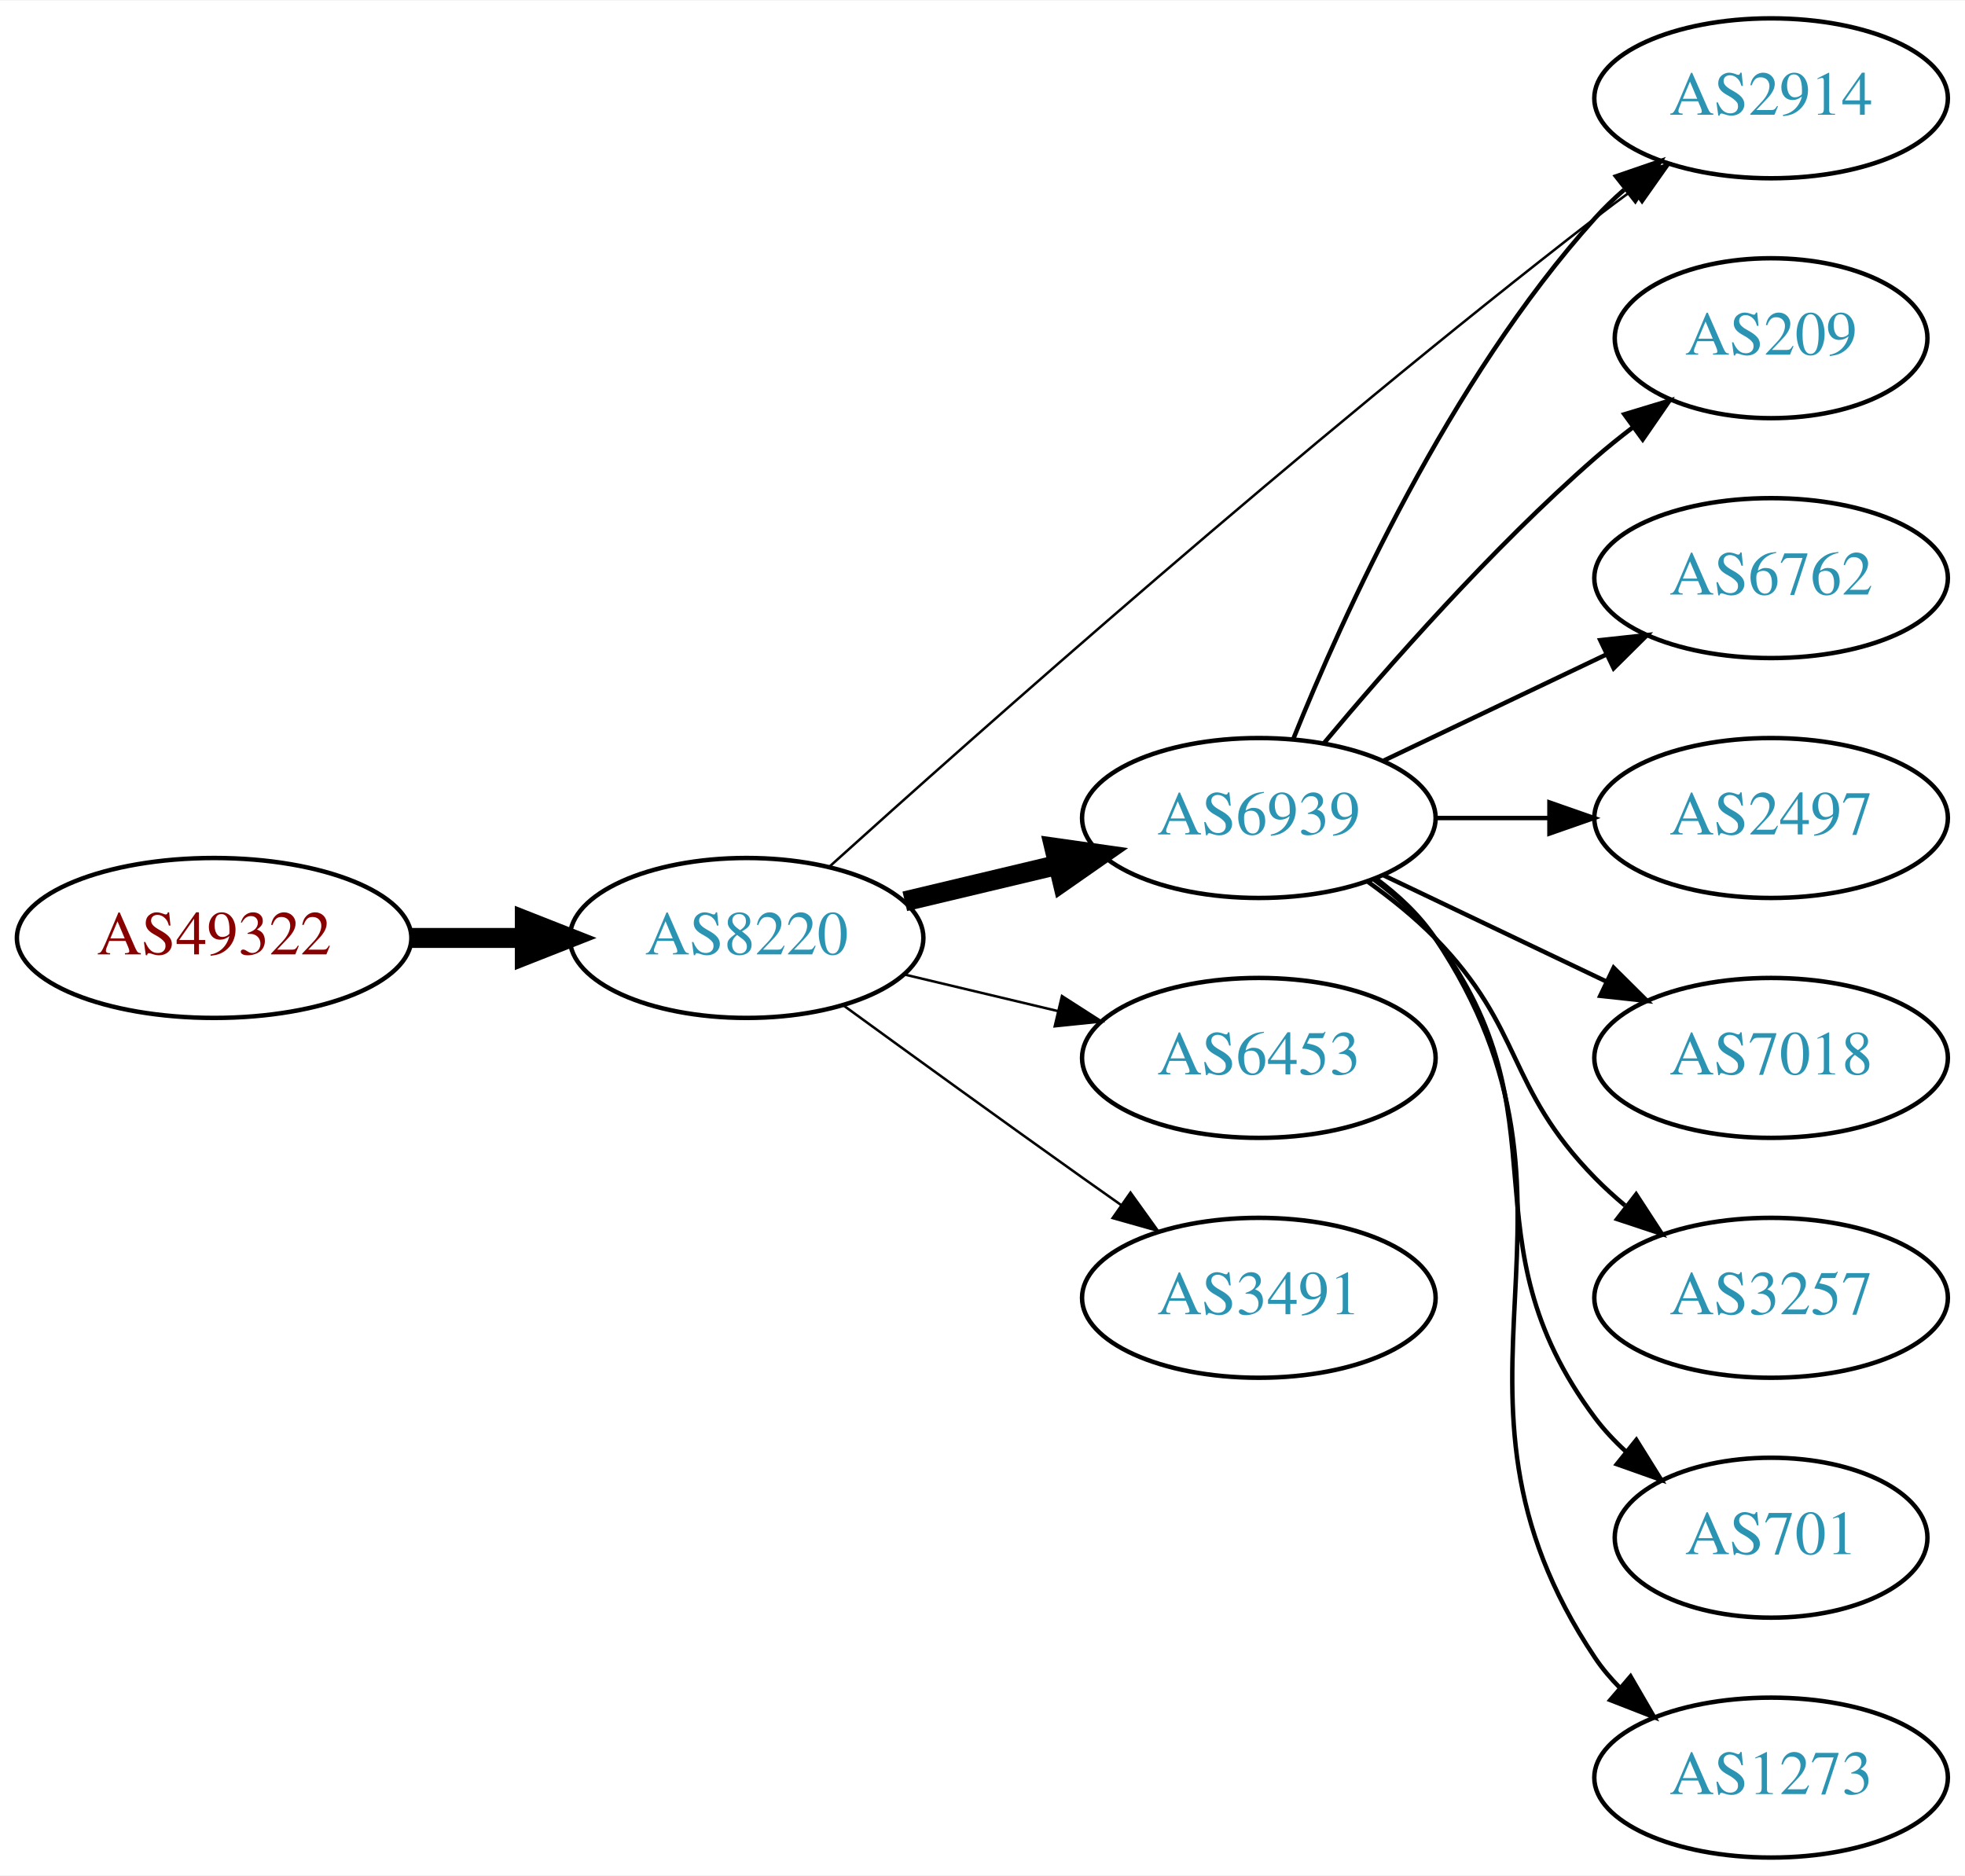
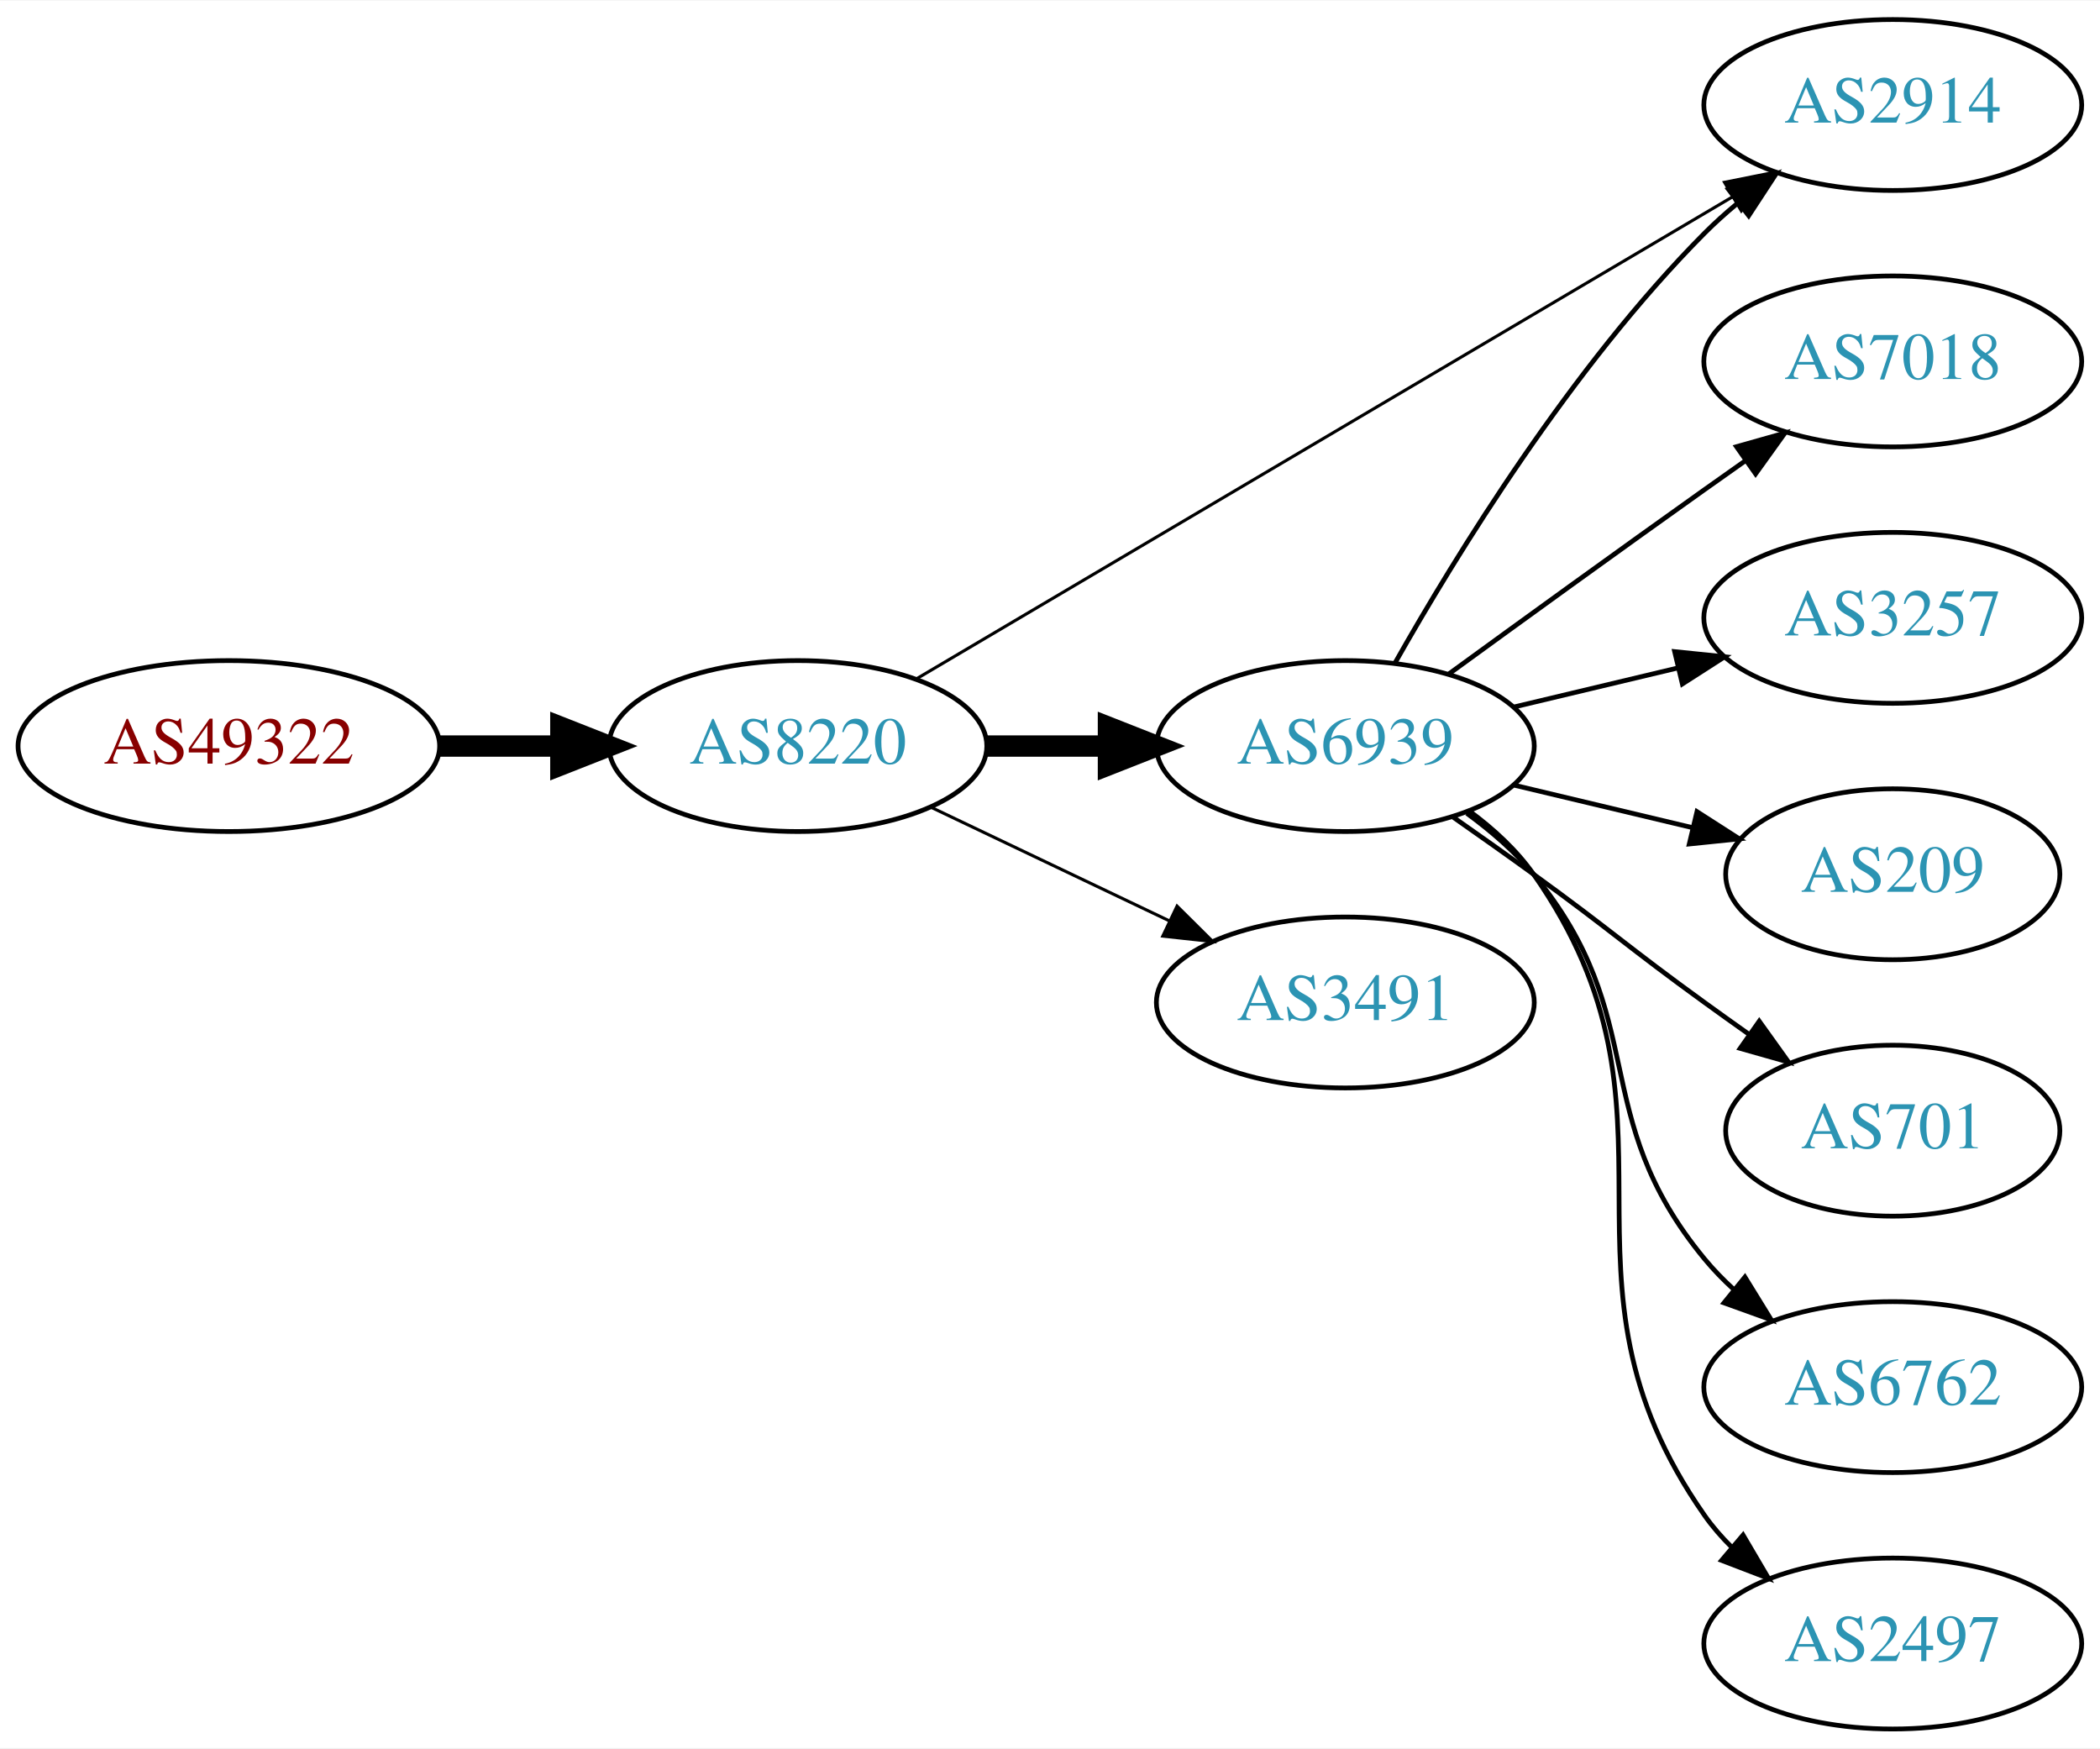
- <svg xmlns="http://www.w3.org/2000/svg" xmlns:xlink="http://www.w3.org/1999/xlink" width="442pt" height="422pt" viewBox="0.00 0.00 442.27 422.00">
-   <g id="graph0" class="graph" transform="scale(1 1) rotate(0) translate(4 418)">
-     <polygon fill="white" stroke="none" points="-4,4 -4,-418 438.271,-418 438.271,4 -4,4" />
+ <svg xmlns="http://www.w3.org/2000/svg" xmlns:xlink="http://www.w3.org/1999/xlink" width="442pt" height="368pt" viewBox="0.00 0.00 442.27 368.00">
+   <g id="graph0" class="graph" transform="scale(1 1) rotate(0) translate(4 364)">
+     <polygon fill="white" stroke="none" points="-4,4 -4,-364 438.271,-364 438.271,4 -4,4" />
    <g id="node1" class="node">
      <g id="a_node1">
        <a xlink:href="/asn/49322" xlink:title="AS49322 ~ ViM Internetdienstleistungen GmbH [AT]">
          <ellipse fill="#ffffff" stroke="black" cx="44.196" cy="-207" rx="44.393" ry="18" />
          <text text-anchor="middle" x="44.196" y="-203.3" font-family="Times,serif" font-size="14.00" fill="#880000">AS49322</text>
        </a>
      </g>
    </g>
    <g id="node2" class="node">
      <g id="a_node2">
        <a xlink:href="/asn/8220" xlink:title="AS8220 ~ COLT [GB]">
          <ellipse fill="#ffffff" stroke="black" cx="164.039" cy="-207" rx="39.794" ry="18" />
          <text text-anchor="middle" x="164.039" y="-203.3" font-family="Times,serif" font-size="14.00" fill="#2c94b3">AS8220</text>
        </a>
      </g>
    </g>
    <g id="edge1" class="edge">
      <path fill="none" stroke="black" stroke-width="4.5" d="M88.407,-207C96.72,-207 105.482,-207 113.965,-207" />
      <polygon fill="black" stroke="black" stroke-width="4.5" points="114.123,-210.938 124.123,-207 114.123,-203.063 114.123,-210.938" />
    </g>
    <g id="node3" class="node">
      <g id="a_node3">
        <a xlink:href="/asn/6939" xlink:title="AS6939 ~ Hurricane Electric LLC [US]">
-           <ellipse fill="#ffffff" stroke="black" cx="279.332" cy="-234" rx="39.794" ry="18" />
-           <text text-anchor="middle" x="279.332" y="-230.3" font-family="Times,serif" font-size="14.00" fill="#2c94b3">AS6939</text>
+           <ellipse fill="#ffffff" stroke="black" cx="279.332" cy="-207" rx="39.794" ry="18" />
+           <text text-anchor="middle" x="279.332" y="-203.3" font-family="Times,serif" font-size="14.00" fill="#2c94b3">AS6939</text>
        </a>
      </g>
    </g>
    <g id="edge2" class="edge">
-       <path fill="none" stroke="black" stroke-width="4.5" d="M199.646,-215.248C210.517,-217.838 222.671,-220.735 234.114,-223.462" />
-       <polygon fill="black" stroke="black" stroke-width="4.5" points="233.296,-227.315 243.936,-225.803 235.122,-219.654 233.296,-227.315" />
+       <path fill="none" stroke="black" stroke-width="4.5" d="M203.711,-207C211.914,-207 220.678,-207 229.21,-207" />
+       <polygon fill="black" stroke="black" stroke-width="4.5" points="229.449,-210.938 239.449,-207 229.449,-203.063 229.449,-210.938" />
    </g>
    <g id="node4" class="node">
      <g id="a_node4">
        <a xlink:href="/asn/2914" xlink:title="AS2914 ~ NTT America, Inc. [US]">
-           <ellipse fill="#ffffff" stroke="black" cx="394.625" cy="-396" rx="39.794" ry="18" />
-           <text text-anchor="middle" x="394.625" y="-392.3" font-family="Times,serif" font-size="14.00" fill="#2c94b3">AS2914</text>
+           <ellipse fill="#ffffff" stroke="black" cx="394.625" cy="-342" rx="39.794" ry="18" />
+           <text text-anchor="middle" x="394.625" y="-338.3" font-family="Times,serif" font-size="14.00" fill="#2c94b3">AS2914</text>
        </a>
      </g>
    </g>
    <g id="edge3" class="edge">
-       <path fill="none" stroke="black" stroke-width="0.562" d="M182.629,-223.003C215.602,-252.773 289.309,-318.245 354.978,-369 357.716,-371.116 360.604,-373.27 363.517,-375.391" />
-       <polygon fill="black" stroke="black" stroke-width="0.562" points="361.52,-378.265 371.693,-381.224 365.585,-372.567 361.52,-378.265" />
+       <path fill="none" stroke="black" stroke-width="0.643" d="M189.069,-221.192C230.227,-245.5 314.261,-295.129 360.791,-322.609" />
+       <polygon fill="black" stroke="black" stroke-width="0.643" points="359.183,-325.724 369.573,-327.795 362.742,-319.696 359.183,-325.724" />
    </g>
    <g id="node5" class="node">
      <g id="a_node5">
-         <a xlink:href="/asn/6453" xlink:title="AS6453 ~ TATA COMMUNICATIONS (AMERICA) INC [US]">
-           <ellipse fill="#ffffff" stroke="black" cx="279.332" cy="-180" rx="39.794" ry="18" />
-           <text text-anchor="middle" x="279.332" y="-176.3" font-family="Times,serif" font-size="14.00" fill="#2c94b3">AS6453</text>
+         <a xlink:href="/asn/3491" xlink:title="AS3491 ~ PCCW Global, Inc. [US]">
+           <ellipse fill="#ffffff" stroke="black" cx="279.332" cy="-153" rx="39.794" ry="18" />
+           <text text-anchor="middle" x="279.332" y="-149.3" font-family="Times,serif" font-size="14.00" fill="#2c94b3">AS3491</text>
        </a>
      </g>
    </g>
    <g id="edge4" class="edge">
-       <path fill="none" stroke="black" stroke-width="0.562" d="M199.646,-198.752C210.517,-196.162 222.671,-193.265 234.114,-190.538" />
-       <polygon fill="black" stroke="black" stroke-width="0.562" points="235.02,-193.92 243.936,-188.197 233.397,-187.111 235.02,-193.92" />
+       <path fill="none" stroke="black" stroke-width="0.643" d="M192.175,-194.066C207.169,-186.919 225.99,-177.948 242.213,-170.215" />
+       <polygon fill="black" stroke="black" stroke-width="0.643" points="243.895,-173.291 251.417,-165.829 240.884,-166.972 243.895,-173.291" />
+     </g>
+     <g id="edge5" class="edge">
+       <path fill="none" stroke="black" d="M289.791,-224.49C302.573,-247.096 327.005,-286.886 354.978,-315 357.089,-317.121 359.385,-319.188 361.77,-321.171" />
+       <polygon fill="black" stroke="black" points="360.023,-324.242 370.086,-327.556 364.286,-318.69 360.023,-324.242" />
    </g>
    <g id="node6" class="node">
      <g id="a_node6">
-         <a xlink:href="/asn/3491" xlink:title="AS3491 ~ PCCW Global, Inc. [US]">
-           <ellipse fill="#ffffff" stroke="black" cx="279.332" cy="-126" rx="39.794" ry="18" />
-           <text text-anchor="middle" x="279.332" y="-122.3" font-family="Times,serif" font-size="14.00" fill="#2c94b3">AS3491</text>
+         <a xlink:href="/asn/7018" xlink:title="AS7018 ~ AT&amp;T Services, Inc. [US]">
+           <ellipse fill="#ffffff" stroke="black" cx="394.625" cy="-288" rx="39.794" ry="18" />
+           <text text-anchor="middle" x="394.625" y="-284.3" font-family="Times,serif" font-size="14.00" fill="#2c94b3">AS7018</text>
        </a>
      </g>
    </g>
-     <g id="edge5" class="edge">
-       <path fill="none" stroke="black" stroke-width="0.562" d="M185.887,-191.778C200.821,-180.909 221.435,-165.975 239.685,-153 242.506,-150.995 245.449,-148.915 248.397,-146.841" />
-       <polygon fill="black" stroke="black" stroke-width="0.562" points="250.443,-149.681 256.621,-141.074 246.424,-143.95 250.443,-149.681" />
-     </g>
    <g id="edge6" class="edge">
-       <path fill="none" stroke="black" d="M287.079,-251.787C298.13,-279.243 322.184,-332.578 354.978,-369 356.98,-371.224 359.199,-373.363 361.532,-375.397" />
-       <polygon fill="black" stroke="black" points="359.73,-378.433 369.751,-381.873 364.062,-372.935 359.73,-378.433" />
+       <path fill="none" stroke="black" d="M301.18,-222.222C316.114,-233.091 336.727,-248.025 354.978,-261 357.799,-263.005 360.742,-265.085 363.69,-267.159" />
+       <polygon fill="black" stroke="black" points="361.717,-270.05 371.914,-272.926 365.736,-264.319 361.717,-270.05" />
    </g>
    <g id="node7" class="node">
      <g id="a_node7">
-         <a xlink:href="/asn/209" xlink:title="AS209 ~ CenturyLink Communications, LLC [US]">
-           <ellipse fill="#ffffff" stroke="black" cx="394.625" cy="-342" rx="35.194" ry="18" />
-           <text text-anchor="middle" x="394.625" y="-338.3" font-family="Times,serif" font-size="14.00" fill="#2c94b3">AS209</text>
+         <a xlink:href="/asn/3257" xlink:title="AS3257 ~ GTT [DE]">
+           <ellipse fill="#ffffff" stroke="black" cx="394.625" cy="-234" rx="39.794" ry="18" />
+           <text text-anchor="middle" x="394.625" y="-230.3" font-family="Times,serif" font-size="14.00" fill="#2c94b3">AS3257</text>
        </a>
      </g>
    </g>
    <g id="edge7" class="edge">
-       <path fill="none" stroke="black" d="M293.962,-250.817C308.244,-267.929 331.791,-294.745 354.978,-315 357.648,-317.332 360.521,-319.648 363.451,-321.886" />
-       <polygon fill="black" stroke="black" points="361.602,-324.87 371.742,-327.939 365.729,-319.216 361.602,-324.87" />
+       <path fill="none" stroke="black" d="M314.939,-215.248C325.81,-217.838 337.964,-220.735 349.407,-223.462" />
+       <polygon fill="black" stroke="black" points="348.69,-226.889 359.229,-225.803 350.313,-220.08 348.69,-226.889" />
    </g>
    <g id="node8" class="node">
      <g id="a_node8">
-         <a xlink:href="/asn/6762" xlink:title="AS6762 ~ TELECOM ITALIA SPARKLE S.p.A. [IT]">
-           <ellipse fill="#ffffff" stroke="black" cx="394.625" cy="-288" rx="39.794" ry="18" />
-           <text text-anchor="middle" x="394.625" y="-284.3" font-family="Times,serif" font-size="14.00" fill="#2c94b3">AS6762</text>
+         <a xlink:href="/asn/209" xlink:title="AS209 ~ CenturyLink Communications, LLC [US]">
+           <ellipse fill="#ffffff" stroke="black" cx="394.625" cy="-180" rx="35.194" ry="18" />
+           <text text-anchor="middle" x="394.625" y="-176.3" font-family="Times,serif" font-size="14.00" fill="#2c94b3">AS209</text>
        </a>
      </g>
    </g>
    <g id="edge8" class="edge">
-       <path fill="none" stroke="black" d="M307.468,-246.934C322.462,-254.081 341.283,-263.052 357.506,-270.785" />
-       <polygon fill="black" stroke="black" points="356.177,-274.028 366.71,-275.171 359.188,-267.709 356.177,-274.028" />
+       <path fill="none" stroke="black" d="M314.939,-198.752C326.733,-195.942 340.038,-192.771 352.306,-189.847" />
+       <polygon fill="black" stroke="black" points="353.394,-193.186 362.311,-187.463 351.772,-186.376 353.394,-193.186" />
    </g>
    <g id="node9" class="node">
      <g id="a_node9">
-         <a xlink:href="/asn/2497" xlink:title="AS2497 ~ Internet Initiative Japan Inc. [JP]">
-           <ellipse fill="#ffffff" stroke="black" cx="394.625" cy="-234" rx="39.794" ry="18" />
-           <text text-anchor="middle" x="394.625" y="-230.3" font-family="Times,serif" font-size="14.00" fill="#2c94b3">AS2497</text>
+         <a xlink:href="/asn/701" xlink:title="AS701 ~ UUNET [US]">
+           <ellipse fill="#ffffff" stroke="black" cx="394.625" cy="-126" rx="35.194" ry="18" />
+           <text text-anchor="middle" x="394.625" y="-122.3" font-family="Times,serif" font-size="14.00" fill="#2c94b3">AS701</text>
        </a>
      </g>
    </g>
    <g id="edge9" class="edge">
-       <path fill="none" stroke="black" d="M319.004,-234C327.207,-234 335.971,-234 344.503,-234" />
-       <polygon fill="black" stroke="black" points="344.742,-237.5 354.742,-234 344.742,-230.5 344.742,-237.5" />
+       <path fill="none" stroke="black" d="M302.089,-191.991C307.623,-188.121 313.542,-183.936 318.978,-180 335.178,-168.271 338.778,-164.729 354.978,-153 358.007,-150.807 361.186,-148.537 364.364,-146.287" />
+       <polygon fill="black" stroke="black" points="366.506,-149.059 372.675,-140.445 362.481,-143.333 366.506,-149.059" />
    </g>
    <g id="node10" class="node">
      <g id="a_node10">
-         <a xlink:href="/asn/7018" xlink:title="AS7018 ~ AT&amp;T Services, Inc. [US]">
-           <ellipse fill="#ffffff" stroke="black" cx="394.625" cy="-180" rx="39.794" ry="18" />
-           <text text-anchor="middle" x="394.625" y="-176.3" font-family="Times,serif" font-size="14.00" fill="#2c94b3">AS7018</text>
+         <a xlink:href="/asn/6762" xlink:title="AS6762 ~ TELECOM ITALIA SPARKLE S.p.A. [IT]">
+           <ellipse fill="#ffffff" stroke="black" cx="394.625" cy="-72" rx="39.794" ry="18" />
+           <text text-anchor="middle" x="394.625" y="-68.3" font-family="Times,serif" font-size="14.00" fill="#2c94b3">AS6762</text>
        </a>
      </g>
    </g>
    <g id="edge10" class="edge">
-       <path fill="none" stroke="black" d="M307.468,-221.066C322.462,-213.919 341.283,-204.948 357.506,-197.215" />
-       <polygon fill="black" stroke="black" points="359.188,-200.291 366.71,-192.829 356.177,-193.972 359.188,-200.291" />
+       <path fill="none" stroke="black" d="M304.912,-192.844C310.007,-189.128 315.02,-184.799 318.978,-180 344.043,-149.606 329.913,-129.394 354.978,-99 356.833,-96.751 358.92,-94.604 361.139,-92.576" />
+       <polygon fill="black" stroke="black" points="363.488,-95.177 369.044,-86.156 359.075,-89.744 363.488,-95.177" />
    </g>
    <g id="node11" class="node">
      <g id="a_node11">
-         <a xlink:href="/asn/3257" xlink:title="AS3257 ~ GTT [DE]">
-           <ellipse fill="#ffffff" stroke="black" cx="394.625" cy="-126" rx="39.794" ry="18" />
-           <text text-anchor="middle" x="394.625" y="-122.3" font-family="Times,serif" font-size="14.00" fill="#2c94b3">AS3257</text>
+         <a xlink:href="/asn/2497" xlink:title="AS2497 ~ Internet Initiative Japan Inc. [JP]">
+           <ellipse fill="#ffffff" stroke="black" cx="394.625" cy="-18" rx="39.794" ry="18" />
+           <text text-anchor="middle" x="394.625" y="-14.3" font-family="Times,serif" font-size="14.00" fill="#2c94b3">AS2497</text>
        </a>
      </g>
    </g>
    <g id="edge11" class="edge">
-       <path fill="none" stroke="black" d="M303.926,-219.611C309.182,-215.852 314.513,-211.563 318.978,-207 339.151,-186.383 334.806,-173.617 354.978,-153 357.071,-150.861 359.354,-148.782 361.731,-146.79" />
-       <polygon fill="black" stroke="black" points="364.249,-149.268 370.031,-140.389 359.974,-143.725 364.249,-149.268" />
-     </g>
-     <g id="node12" class="node">
-       <g id="a_node12">
-         <a xlink:href="/asn/701" xlink:title="AS701 ~ UUNET [US]">
-           <ellipse fill="#ffffff" stroke="black" cx="394.625" cy="-72" rx="35.194" ry="18" />
-           <text text-anchor="middle" x="394.625" y="-68.3" font-family="Times,serif" font-size="14.00" fill="#2c94b3">AS701</text>
-         </a>
-       </g>
-     </g>
-     <g id="edge12" class="edge">
-       <path fill="none" stroke="black" d="M305.262,-220.118C310.338,-216.389 315.256,-211.984 318.978,-207 349.249,-166.458 324.707,-139.542 354.978,-99 356.986,-96.311 359.342,-93.791 361.883,-91.454" />
-       <polygon fill="black" stroke="black" points="364.297,-94.004 369.898,-85.011 359.912,-88.548 364.297,-94.004" />
-     </g>
-     <g id="node13" class="node">
-       <g id="a_node13">
-         <a xlink:href="/asn/1273" xlink:title="AS1273 ~ Vodafone Group PLC [EU]">
-           <ellipse fill="#ffffff" stroke="black" cx="394.625" cy="-18" rx="39.794" ry="18" />
-           <text text-anchor="middle" x="394.625" y="-14.3" font-family="Times,serif" font-size="14.00" fill="#2c94b3">AS1273</text>
-         </a>
-       </g>
-     </g>
-     <g id="edge13" class="edge">
-       <path fill="none" stroke="black" d="M305.651,-220.393C310.707,-216.649 315.518,-212.169 318.978,-207 360.003,-145.706 313.954,-106.294 354.978,-45 356.6,-42.577 358.519,-40.305 360.621,-38.19" />
-       <polygon fill="black" stroke="black" points="362.988,-40.771 368.306,-31.607 358.434,-35.454 362.988,-40.771" />
+       <path fill="none" stroke="black" d="M305.491,-193.284C310.555,-189.545 315.411,-185.096 318.978,-180 354.592,-129.131 319.365,-95.869 354.978,-45 356.65,-42.611 358.606,-40.365 360.733,-38.267" />
+       <polygon fill="black" stroke="black" points="363.097,-40.851 368.465,-31.716 358.573,-35.51 363.097,-40.851" />
    </g>
  </g>
</svg>
